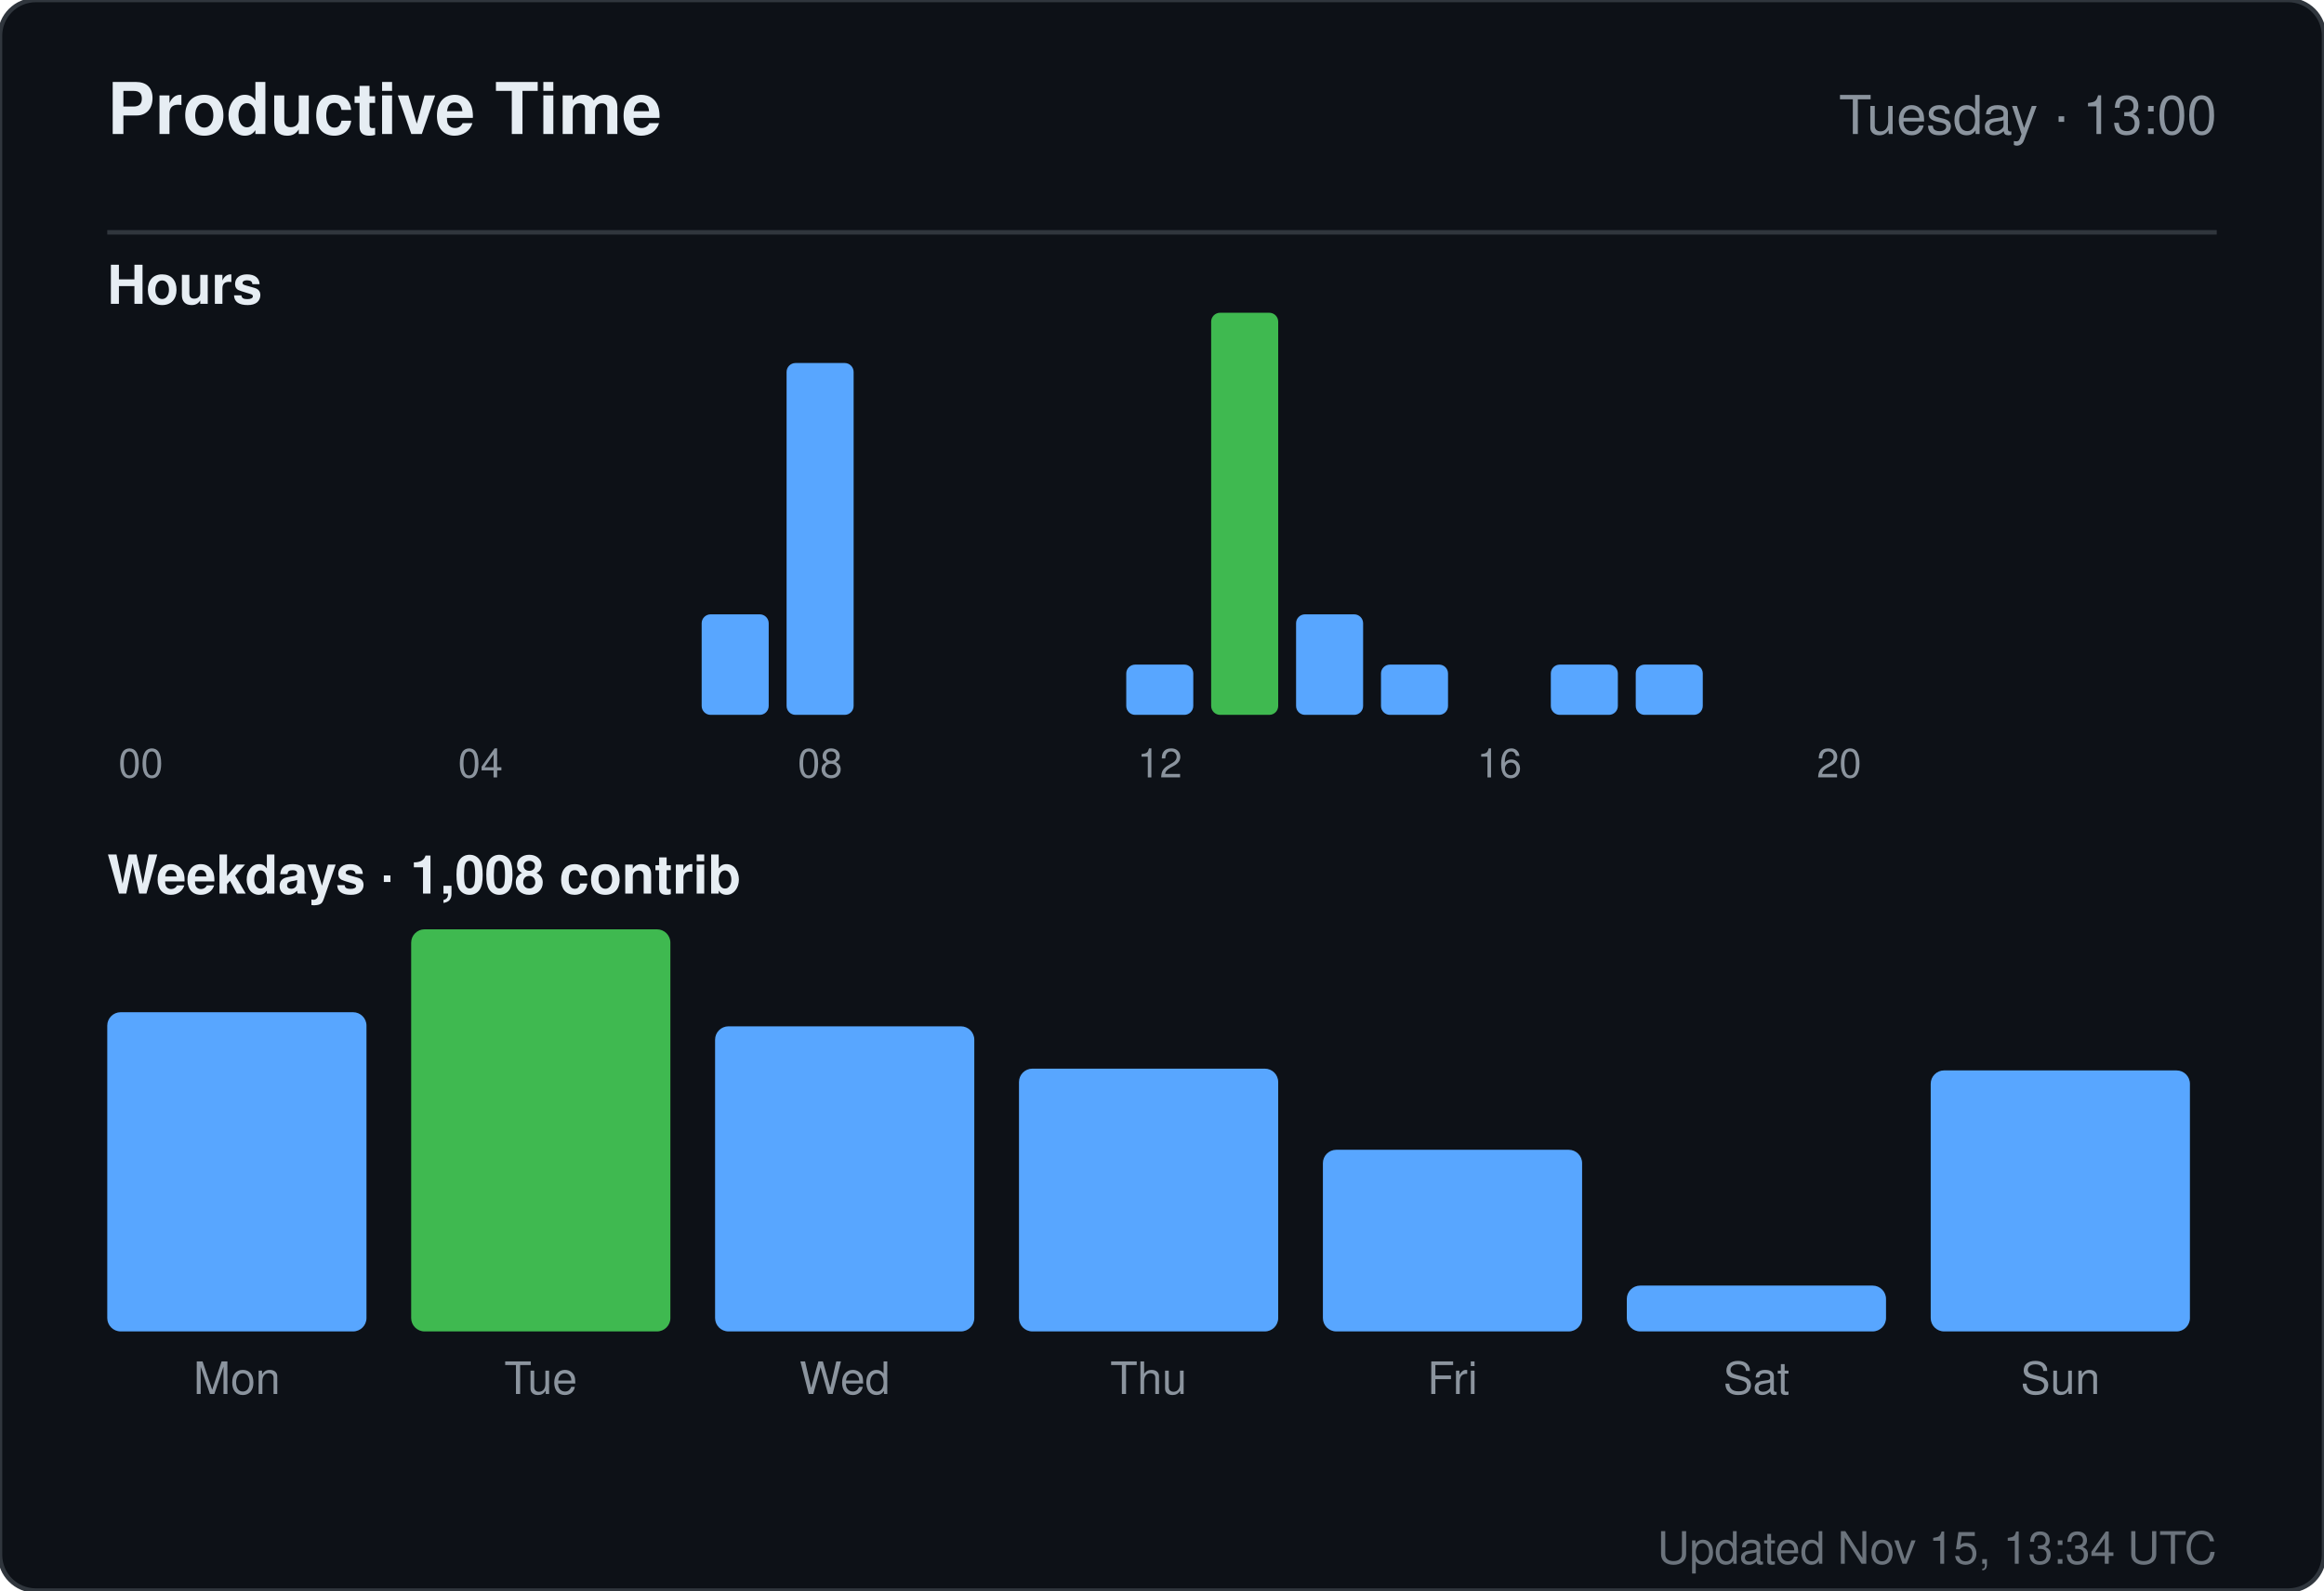
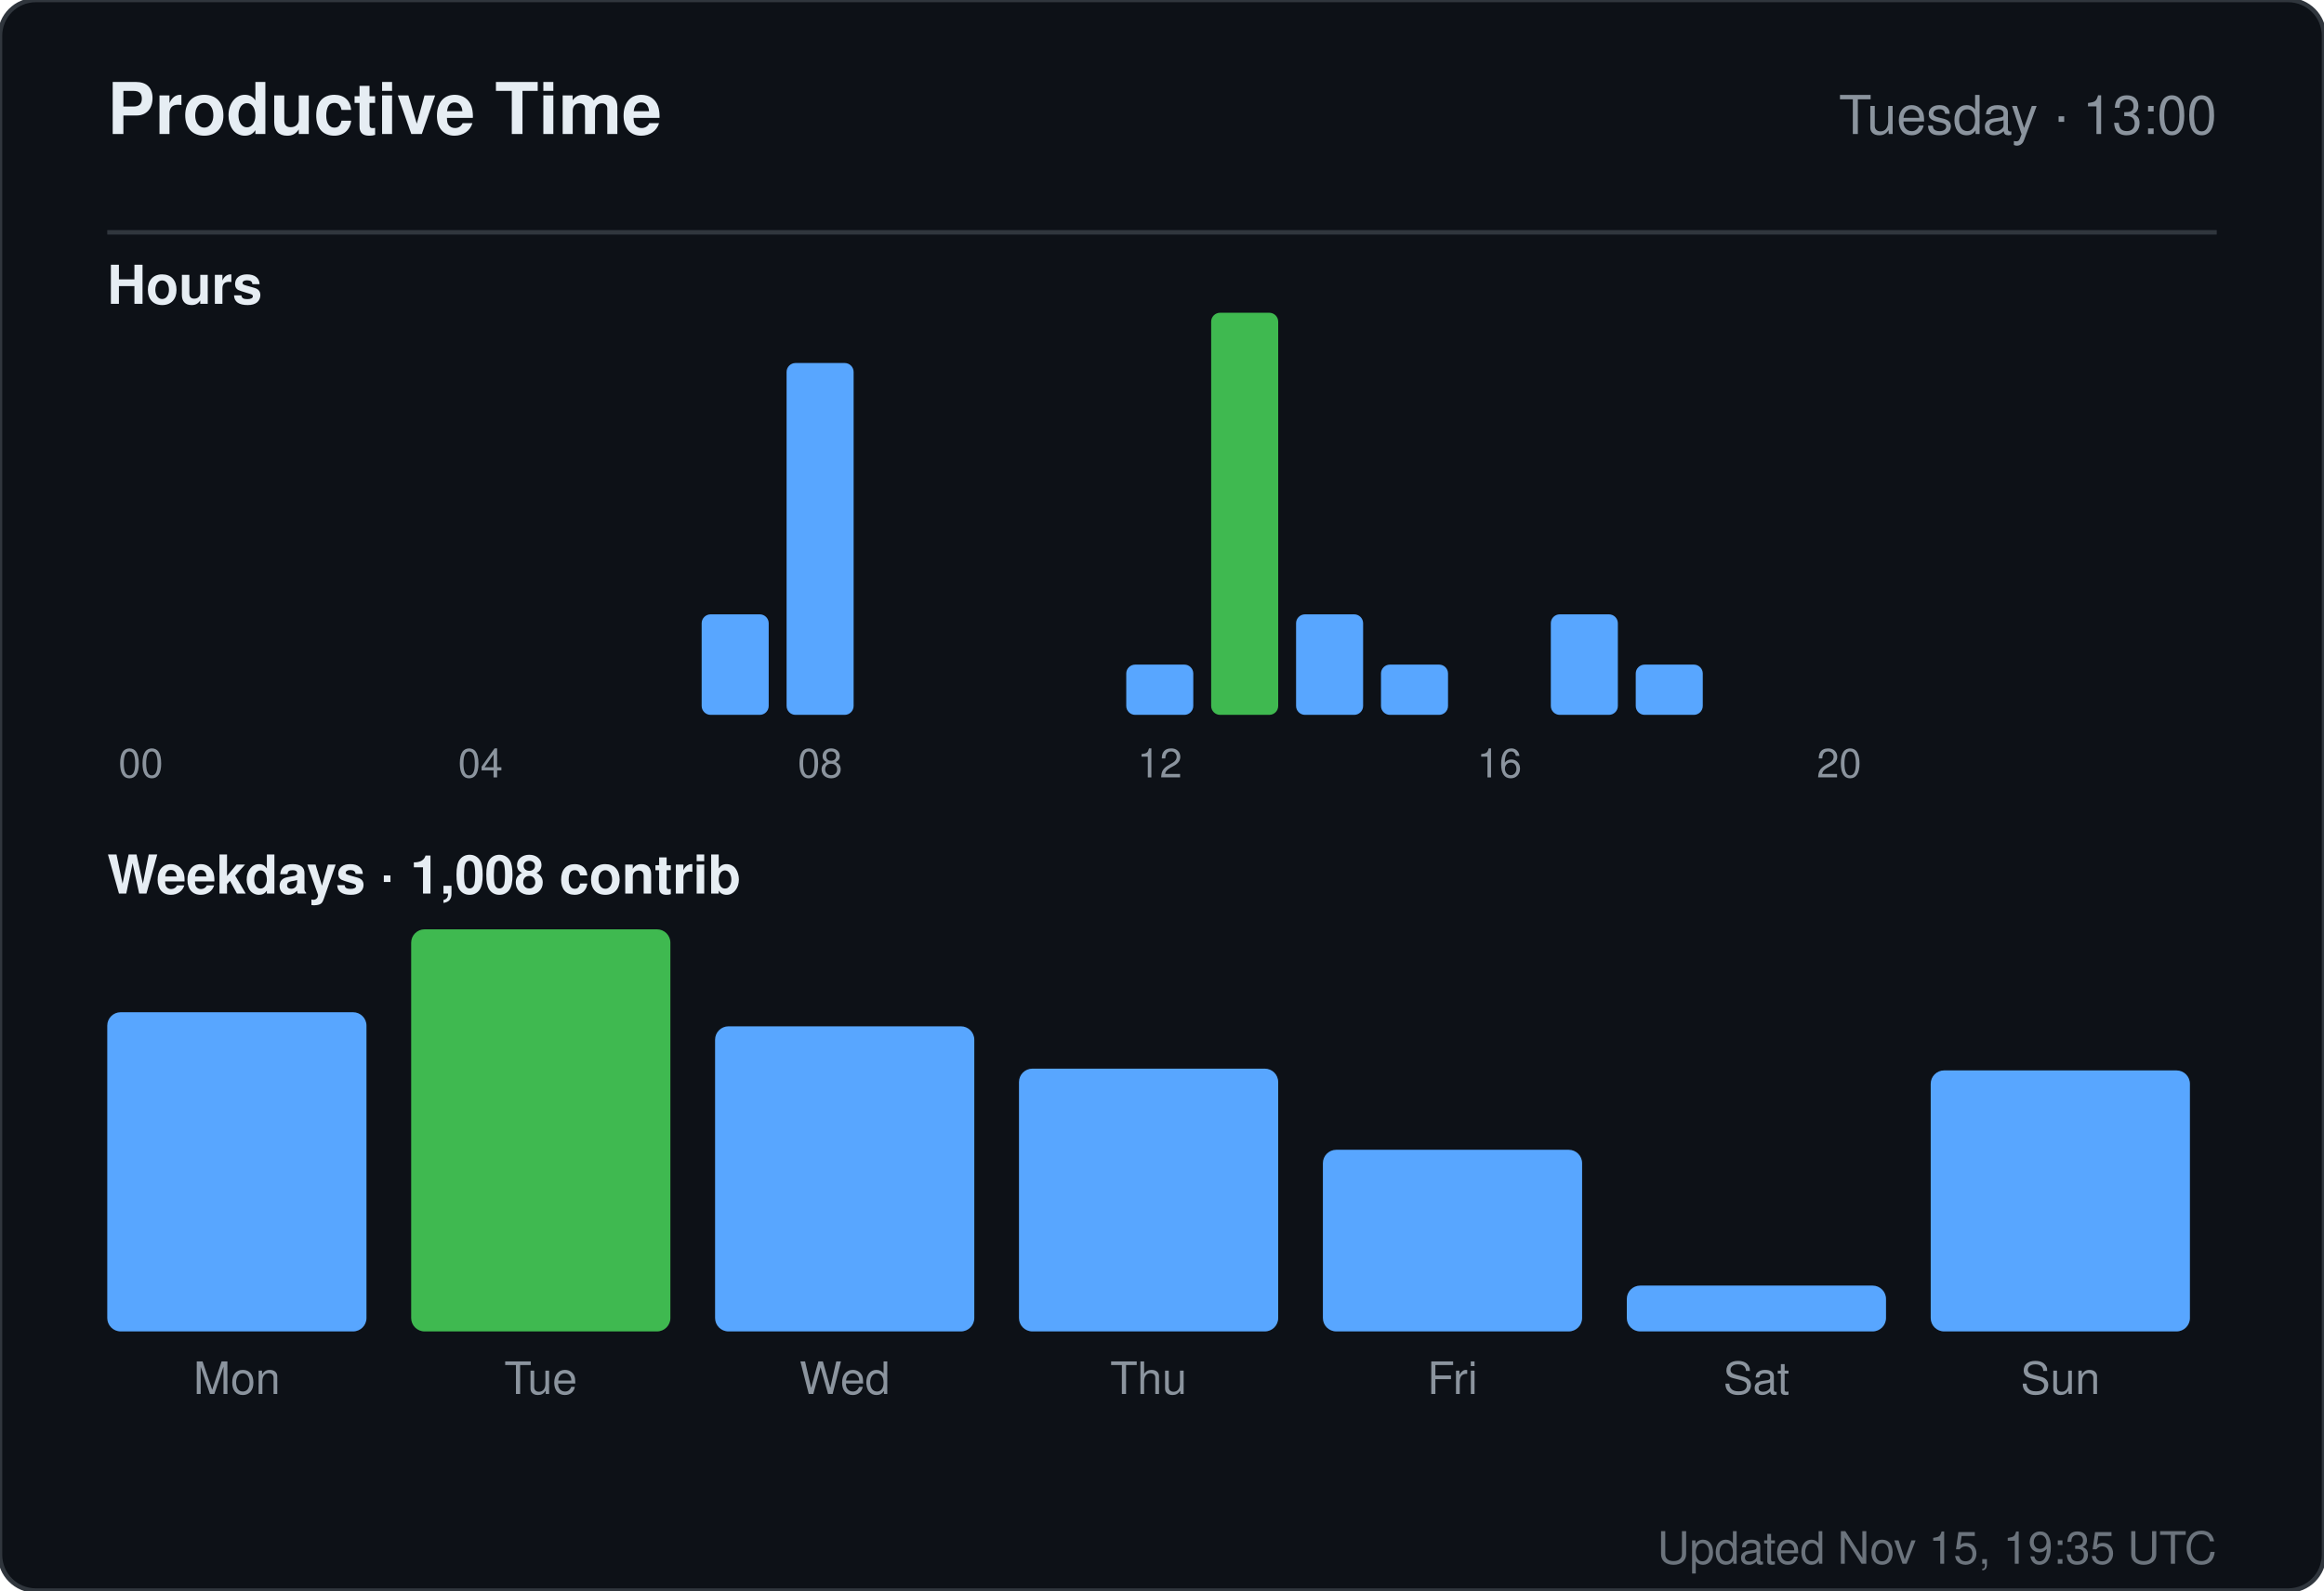
<svg xmlns="http://www.w3.org/2000/svg" width="520" height="356" viewBox="0 0 520 356" role="img" aria-label="Productive time for sandiirawan12">
  <rect width="520" height="356" rx="8" fill="#0d1117" stroke="#30363d" />
  <g font-family="-apple-system, BlinkMacSystemFont, Segoe UI, Helvetica, Arial, sans-serif">
    <text x="24" y="30" fill="#e6edf3" font-size="16" font-weight="700">Productive Time</text>
    <text x="496" y="30" fill="#8b949e" font-size="12" text-anchor="end">Tuesday · 13:00</text>
    <line x1="24" y1="52" x2="496" y2="52" stroke="#30363d" />
    <text x="24" y="68" fill="#e6edf3" font-size="12" font-weight="600">Hours</text>
    <rect x="24" y="160" width="15" height="0" rx="2" fill="#58a6ff" />
    <text x="31.5" y="174" fill="#8b949e" font-size="9" text-anchor="middle">00</text>
    <rect x="43" y="160" width="15" height="0" rx="2" fill="#58a6ff" />
    <rect x="62" y="160" width="15" height="0" rx="2" fill="#58a6ff" />
    <rect x="81" y="160" width="15" height="0" rx="2" fill="#58a6ff" />
    <rect x="100" y="160" width="15" height="0" rx="2" fill="#58a6ff" />
    <text x="107.5" y="174" fill="#8b949e" font-size="9" text-anchor="middle">04</text>
    <rect x="119" y="160" width="15" height="0" rx="2" fill="#58a6ff" />
    <rect x="138" y="160" width="15" height="0" rx="2" fill="#58a6ff" />
    <rect x="157" y="137.5" width="15" height="22.5" rx="2" fill="#58a6ff" />
    <rect x="176" y="81.25" width="15" height="78.75" rx="2" fill="#58a6ff" />
    <text x="183.5" y="174" fill="#8b949e" font-size="9" text-anchor="middle">08</text>
    <rect x="195" y="160" width="15" height="0" rx="2" fill="#58a6ff" />
    <rect x="214" y="160" width="15" height="0" rx="2" fill="#58a6ff" />
    <rect x="233" y="160" width="15" height="0" rx="2" fill="#58a6ff" />
    <rect x="252" y="148.75" width="15" height="11.25" rx="2" fill="#58a6ff" />
    <text x="259.5" y="174" fill="#8b949e" font-size="9" text-anchor="middle">12</text>
    <rect x="271" y="70" width="15" height="90" rx="2" fill="#3fb950" />
    <rect x="290" y="137.5" width="15" height="22.5" rx="2" fill="#58a6ff" />
    <rect x="309" y="148.75" width="15" height="11.25" rx="2" fill="#58a6ff" />
    <rect x="328" y="160" width="15" height="0" rx="2" fill="#58a6ff" />
    <text x="335.5" y="174" fill="#8b949e" font-size="9" text-anchor="middle">16</text>
-     <rect x="347" y="148.75" width="15" height="11.25" rx="2" fill="#58a6ff" />
+     <rect x="347" y="137.5" width="15" height="22.5" rx="2" fill="#58a6ff" />
    <rect x="366" y="148.75" width="15" height="11.25" rx="2" fill="#58a6ff" />
    <rect x="385" y="160" width="15" height="0" rx="2" fill="#58a6ff" />
    <rect x="404" y="160" width="15" height="0" rx="2" fill="#58a6ff" />
    <text x="411.5" y="174" fill="#8b949e" font-size="9" text-anchor="middle">20</text>
    <rect x="423" y="160" width="15" height="0" rx="2" fill="#58a6ff" />
    <rect x="442" y="160" width="15" height="0" rx="2" fill="#58a6ff" />
    <rect x="461" y="160" width="15" height="0" rx="2" fill="#58a6ff" />
    <text x="24" y="200" fill="#e6edf3" font-size="12" font-weight="600">Weekdays · 1,008 contrib</text>
    <rect x="24" y="226.553" width="58" height="71.447" rx="3" fill="#58a6ff" />
    <text x="53" y="312" fill="#8b949e" font-size="10" text-anchor="middle">Mon</text>
    <rect x="92" y="208" width="58" height="90" rx="3" fill="#3fb950" />
    <text x="121" y="312" fill="#8b949e" font-size="10" text-anchor="middle">Tue</text>
    <rect x="160" y="229.711" width="58" height="68.289" rx="3" fill="#58a6ff" />
    <text x="189" y="312" fill="#8b949e" font-size="10" text-anchor="middle">Wed</text>
    <rect x="228" y="239.184" width="58" height="58.816" rx="3" fill="#58a6ff" />
    <text x="257" y="312" fill="#8b949e" font-size="10" text-anchor="middle">Thu</text>
    <rect x="296" y="257.342" width="58" height="40.658" rx="3" fill="#58a6ff" />
    <text x="325" y="312" fill="#8b949e" font-size="10" text-anchor="middle">Fri</text>
    <rect x="364" y="287.737" width="58" height="10.263" rx="3" fill="#58a6ff" />
    <text x="393" y="312" fill="#8b949e" font-size="10" text-anchor="middle">Sat</text>
    <rect x="432" y="239.579" width="58" height="58.421" rx="3" fill="#58a6ff" />
    <text x="461" y="312" fill="#8b949e" font-size="10" text-anchor="middle">Sun</text>
-     <text x="496" y="350" fill="#8b949e" font-size="10" text-anchor="end" opacity="0.75">Updated Nov 15, 13:34 UTC</text>
+     <text x="496" y="350" fill="#8b949e" font-size="10" text-anchor="end" opacity="0.75">Updated Nov 15, 19:35 UTC</text>
  </g>
</svg>
